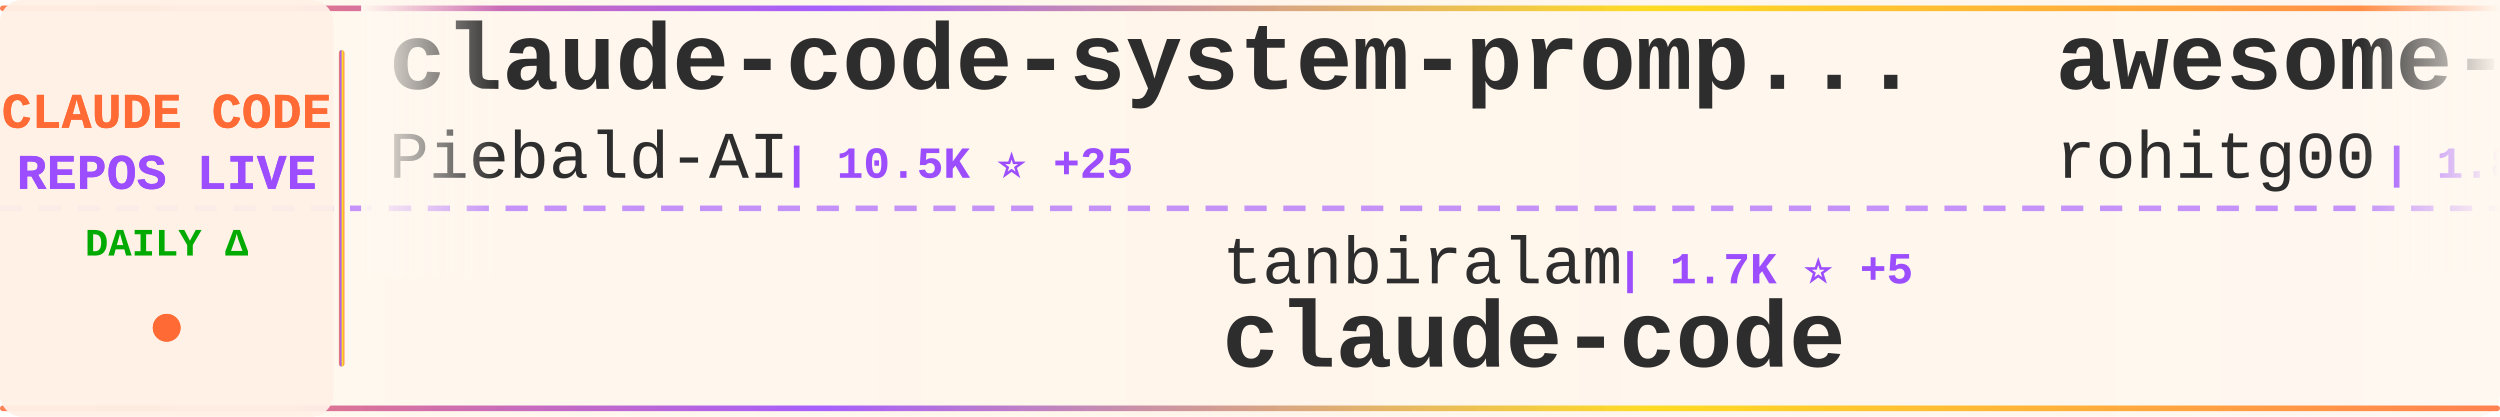
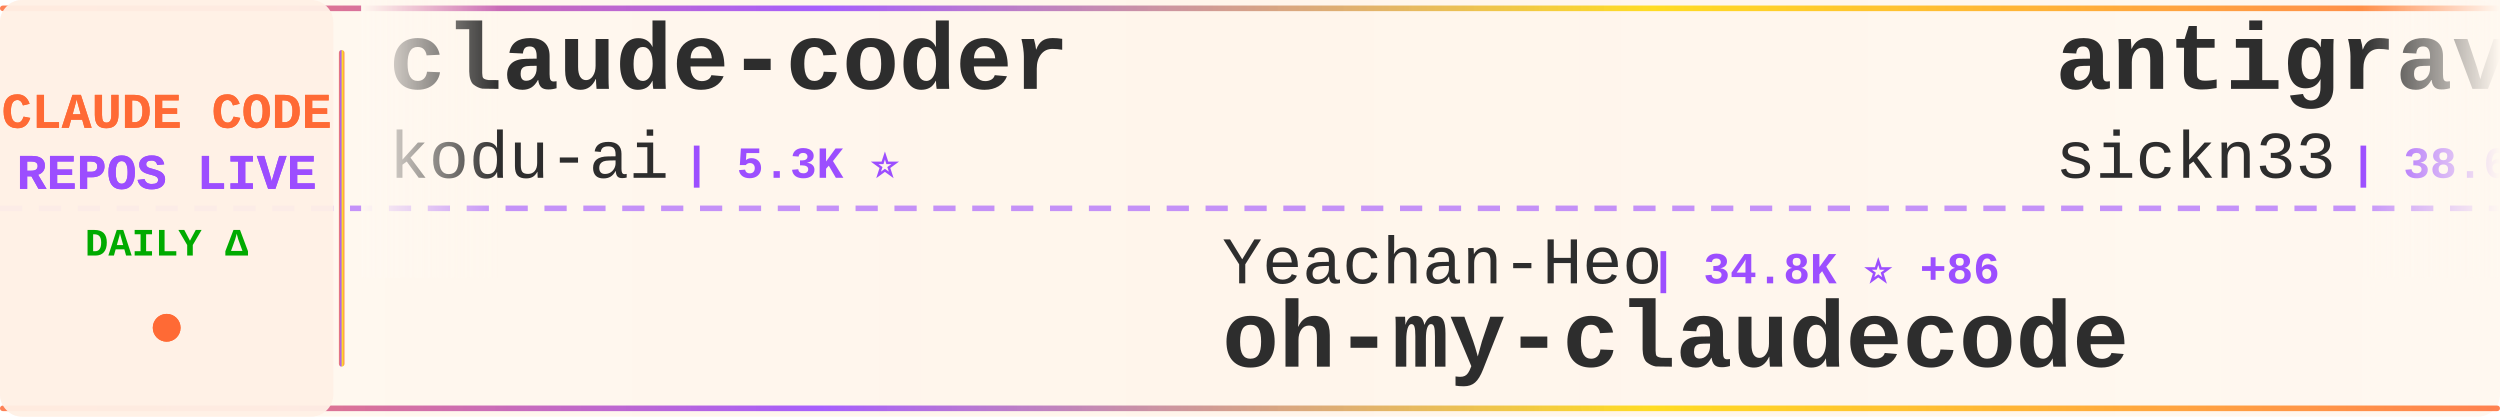
<svg xmlns="http://www.w3.org/2000/svg" width="900" height="150">
  <defs>
    <linearGradient id="tickerBg" x1="0%" y1="0%" x2="100%" y2="0%">
      <stop offset="0%" style="stop-color:#fff8f0;stop-opacity:0.98" />
      <stop offset="50%" style="stop-color:#fff5eb;stop-opacity:1" />
      <stop offset="100%" style="stop-color:#fff8f0;stop-opacity:0.98" />
    </linearGradient>
    <linearGradient id="borderGrad" x1="0%" y1="0%" x2="100%" y2="0%">
      <stop offset="0%" style="stop-color:#FF6B35;stop-opacity:0.85">
        <animate attributeName="stop-opacity" values="0.85;1;0.85" dur="2s" repeatCount="indefinite" />
      </stop>
      <stop offset="33%" style="stop-color:#9C4EFF;stop-opacity:0.9">
        <animate attributeName="stop-opacity" values="0.9;1;0.9" dur="2.2s" repeatCount="indefinite" />
      </stop>
      <stop offset="66%" style="stop-color:#FFD700;stop-opacity:0.85">
        <animate attributeName="stop-opacity" values="0.85;1;0.85" dur="1.8s" repeatCount="indefinite" />
      </stop>
      <stop offset="100%" style="stop-color:#FF6B35;stop-opacity:0.85">
        <animate attributeName="stop-opacity" values="0.85;1;0.85" dur="2s" repeatCount="indefinite" />
      </stop>
    </linearGradient>
    <filter id="textGlow">
      <feGaussianBlur stdDeviation="0.15" result="coloredBlur" />
      <feMerge>
        <feMergeNode in="coloredBlur" />
        <feMergeNode in="SourceGraphic" />
      </feMerge>
    </filter>
    <filter id="metricGlow">
      <feGaussianBlur stdDeviation="0.2" result="coloredBlur" />
      <feMerge>
        <feMergeNode in="coloredBlur" />
        <feMergeNode in="SourceGraphic" />
      </feMerge>
    </filter>
    <linearGradient id="leftFade" x1="0%" y1="0%" x2="100%" y2="0%">
      <stop offset="0%" style="stop-color:#fff8f0;stop-opacity:1" />
      <stop offset="100%" style="stop-color:#fff8f0;stop-opacity:0" />
    </linearGradient>
    <linearGradient id="rightFade" x1="0%" y1="0%" x2="100%" y2="0%">
      <stop offset="0%" style="stop-color:#fff8f0;stop-opacity:0" />
      <stop offset="100%" style="stop-color:#fff8f0;stop-opacity:1" />
    </linearGradient>
  </defs>
  <rect width="900" height="150" fill="url(#tickerBg)" rx="8" />
  <rect x="0" y="2" width="900" height="2" fill="url(#borderGrad)" rx="1" />
  <rect x="0" y="146" width="900" height="2" fill="url(#borderGrad)" rx="1" />
  <line x1="0" y1="75" x2="900" y2="75" stroke="#9C4EFF" stroke-width="2" stroke-dasharray="8 6" opacity="0.6" />
  <rect x="0" y="0" width="120" height="150" fill="#fff0e6" opacity="0.95" rx="8" />
  <text x="60" y="46" font-family="'Courier New', monospace" font-size="18" font-weight="bold" fill="#FF6B35" text-anchor="middle" filter="url(#textGlow)">
    CLAUDE CODE
  </text>
  <text x="60" y="68" font-family="'Courier New', monospace" font-size="18" font-weight="bold" fill="#9C4EFF" text-anchor="middle" filter="url(#textGlow)">
    REPOS LIVE
  </text>
  <text x="60" y="92" font-family="'Courier New', monospace" font-size="14" font-weight="bold" fill="#00aa00" text-anchor="middle">
    DAILY Δ
  </text>
  <circle cx="60" cy="118" r="5" fill="#FF6B35" filter="url(#metricGlow)">
    <animate attributeName="r" values="4;6;4" dur="1.5s" repeatCount="indefinite" />
    <animate attributeName="opacity" values="0.6;1;0.6" dur="1.5s" repeatCount="indefinite" />
  </circle>
  <rect x="122" y="18" width="2" height="114" fill="url(#borderGrad)" rx="1" />
  <clipPath id="tickerClip">
    <rect x="130" y="0" width="770" height="150" />
  </clipPath>
  <g clip-path="url(#tickerClip)">
    <g id="tickerItems">
      <animateTransform attributeName="transform" attributeType="XML" type="translate" from="0 0" to="-3000 0" dur="54s" repeatCount="indefinite" />
      <g transform="translate(0, 0)">
-         <text x="140" y="32" font-family="'Courier New', monospace" font-size="34" font-weight="bold" fill="#2d2d2d">claude-code-system-promp...</text>
-         <text x="140" y="64" font-family="'Courier New', monospace" font-size="24" font-weight="normal" fill="#2d2d2d" opacity="1.0">Piebald-AI</text>
-         <text x="282" y="64" font-family="'Courier New', monospace" font-size="16" font-weight="bold" fill="#9C4EFF"> | 10.5K ⭐ +25</text>
+         <text x="140" y="32" font-family="'Courier New', monospace" font-size="34" font-weight="bold" fill="#2d2d2d">claude-coder</text>
+         <text x="140" y="64" font-family="'Courier New', monospace" font-size="24" font-weight="normal" fill="#2d2d2d" opacity="1.0">kodu-ai</text>
+         <text x="246" y="64" font-family="'Courier New', monospace" font-size="16" font-weight="bold" fill="#9C4EFF"> | 5.3K ⭐</text>
      </g>
      <g transform="translate(300, 0)">
-         <text x="140" y="102" font-family="'Courier New', monospace" font-size="24" font-weight="normal" fill="#2d2d2d" opacity="1.0">tanbiralam</text>
-         <text x="282" y="102" font-family="'Courier New', monospace" font-size="16" font-weight="bold" fill="#9C4EFF"> | 1.7K ⭐ +5</text>
-         <text x="140" y="132" font-family="'Courier New', monospace" font-size="34" font-weight="bold" fill="#2d2d2d">claude-code</text>
+         <text x="140" y="102" font-family="'Courier New', monospace" font-size="24" font-weight="normal" fill="#2d2d2d" opacity="1.0">Yeachan-Heo</text>
+         <text x="294" y="102" font-family="'Courier New', monospace" font-size="16" font-weight="bold" fill="#9C4EFF"> | 34.8K ⭐ +86</text>
+         <text x="140" y="132" font-family="'Courier New', monospace" font-size="34" font-weight="bold" fill="#2d2d2d">oh-my-claudecode</text>
      </g>
      <g transform="translate(600, 0)">
-         <text x="140" y="32" font-family="'Courier New', monospace" font-size="34" font-weight="bold" fill="#2d2d2d">awesome-claude-code-tool...</text>
-         <text x="140" y="64" font-family="'Courier New', monospace" font-size="24" font-weight="normal" fill="#2d2d2d" opacity="1.0">rohitg00</text>
-         <text x="258" y="64" font-family="'Courier New', monospace" font-size="16" font-weight="bold" fill="#9C4EFF"> | 1.8K ⭐ +8</text>
+         <text x="140" y="32" font-family="'Courier New', monospace" font-size="34" font-weight="bold" fill="#2d2d2d">antigravity-awesome-skil...</text>
+         <text x="140" y="64" font-family="'Courier New', monospace" font-size="24" font-weight="normal" fill="#2d2d2d" opacity="1.0">sickn33</text>
+         <text x="246" y="64" font-family="'Courier New', monospace" font-size="16" font-weight="bold" fill="#9C4EFF"> | 38.6K ⭐ +105</text>
      </g>
      <g transform="translate(900, 0)">
-         <text x="140" y="102" font-family="'Courier New', monospace" font-size="24" font-weight="normal" fill="#2d2d2d" opacity="1.0">multica-ai</text>
-         <text x="282" y="102" font-family="'Courier New', monospace" font-size="16" font-weight="bold" fill="#9C4EFF"> | 151.8K ⭐ +2.5K</text>
-         <text x="140" y="132" font-family="'Courier New', monospace" font-size="34" font-weight="bold" fill="#2d2d2d">andrej-karpathy-skills</text>
+         <text x="140" y="102" font-family="'Courier New', monospace" font-size="24" font-weight="normal" fill="#2d2d2d" opacity="1.0">darcyegb</text>
+         <text x="258" y="102" font-family="'Courier New', monospace" font-size="16" font-weight="bold" fill="#9C4EFF"> | 701 ⭐</text>
+         <text x="140" y="132" font-family="'Courier New', monospace" font-size="34" font-weight="bold" fill="#2d2d2d">ClaudeCodeAgents</text>
      </g>
      <g transform="translate(1200, 0)">
-         <text x="140" y="32" font-family="'Courier New', monospace" font-size="34" font-weight="bold" fill="#2d2d2d">claude-code-my-workflow</text>
-         <text x="140" y="64" font-family="'Courier New', monospace" font-size="24" font-weight="normal" fill="#2d2d2d" opacity="1.0">pedrohcgs</text>
-         <text x="270" y="64" font-family="'Courier New', monospace" font-size="16" font-weight="bold" fill="#9C4EFF"> | 1.1K ⭐ +12</text>
+         <text x="140" y="32" font-family="'Courier New', monospace" font-size="34" font-weight="bold" fill="#2d2d2d">free-claude-code</text>
+         <text x="140" y="64" font-family="'Courier New', monospace" font-size="24" font-weight="normal" fill="#2d2d2d" opacity="1.0">Alishahryar1</text>
+         <text x="306" y="64" font-family="'Courier New', monospace" font-size="16" font-weight="bold" fill="#9C4EFF"> | 29.2K ⭐ +594</text>
      </g>
      <g transform="translate(1500, 0)">
-         <text x="140" y="102" font-family="'Courier New', monospace" font-size="24" font-weight="normal" fill="#2d2d2d" opacity="1.0">luyao618</text>
-         <text x="258" y="102" font-family="'Courier New', monospace" font-size="16" font-weight="bold" fill="#9C4EFF"> | 1.4K ⭐ +3</text>
-         <text x="140" y="132" font-family="'Courier New', monospace" font-size="34" font-weight="bold" fill="#2d2d2d">Claude-Code-Source-Study</text>
+         <text x="140" y="102" font-family="'Courier New', monospace" font-size="24" font-weight="normal" fill="#2d2d2d" opacity="1.0">rohitg00</text>
+         <text x="258" y="102" font-family="'Courier New', monospace" font-size="16" font-weight="bold" fill="#9C4EFF"> | 1.8K ⭐ +9</text>
+         <text x="140" y="132" font-family="'Courier New', monospace" font-size="34" font-weight="bold" fill="#2d2d2d">awesome-claude-code-tool...</text>
      </g>
      <g transform="translate(1800, 0)">
-         <text x="140" y="32" font-family="'Courier New', monospace" font-size="34" font-weight="bold" fill="#2d2d2d">claude-code-security-rev...</text>
-         <text x="140" y="64" font-family="'Courier New', monospace" font-size="24" font-weight="normal" fill="#2d2d2d" opacity="1.0">anthropics</text>
-         <text x="282" y="64" font-family="'Courier New', monospace" font-size="16" font-weight="bold" fill="#9C4EFF"> | 4.7K ⭐ +36</text>
+         <text x="140" y="32" font-family="'Courier New', monospace" font-size="34" font-weight="bold" fill="#2d2d2d">claude_codex_bridge</text>
+         <text x="140" y="64" font-family="'Courier New', monospace" font-size="24" font-weight="normal" fill="#2d2d2d" opacity="1.0">SeemSeam</text>
+         <text x="258" y="64" font-family="'Courier New', monospace" font-size="16" font-weight="bold" fill="#9C4EFF"> | 2.8K ⭐ +7</text>
      </g>
      <g transform="translate(2100, 0)">
-         <text x="140" y="102" font-family="'Courier New', monospace" font-size="24" font-weight="normal" fill="#2d2d2d" opacity="1.0">alejandrobalderas</text>
-         <text x="366" y="102" font-family="'Courier New', monospace" font-size="16" font-weight="bold" fill="#9C4EFF"> | 2.1K ⭐ +7</text>
-         <text x="140" y="132" font-family="'Courier New', monospace" font-size="34" font-weight="bold" fill="#2d2d2d">claude-code-from-source</text>
+         <text x="140" y="102" font-family="'Courier New', monospace" font-size="24" font-weight="normal" fill="#2d2d2d" opacity="1.0">catlog22</text>
+         <text x="258" y="102" font-family="'Courier New', monospace" font-size="16" font-weight="bold" fill="#9C4EFF"> | 2.0K ⭐ +6</text>
+         <text x="140" y="132" font-family="'Courier New', monospace" font-size="34" font-weight="bold" fill="#2d2d2d">Claude-Code-Workflow</text>
      </g>
      <g transform="translate(2400, 0)">
-         <text x="140" y="32" font-family="'Courier New', monospace" font-size="34" font-weight="bold" fill="#2d2d2d">ClaudeCode</text>
-         <text x="140" y="64" font-family="'Courier New', monospace" font-size="24" font-weight="normal" fill="#2d2d2d" opacity="1.0">guanshan</text>
-         <text x="258" y="64" font-family="'Courier New', monospace" font-size="16" font-weight="bold" fill="#9C4EFF"> | 59 ⭐</text>
+         <text x="140" y="32" font-family="'Courier New', monospace" font-size="34" font-weight="bold" fill="#2d2d2d">collection-claude-code-s...</text>
+         <text x="140" y="64" font-family="'Courier New', monospace" font-size="24" font-weight="normal" fill="#2d2d2d" opacity="1.0">chauncygu</text>
+         <text x="270" y="64" font-family="'Courier New', monospace" font-size="16" font-weight="bold" fill="#9C4EFF"> | 2.5K ⭐ +6</text>
      </g>
      <g transform="translate(2700, 0)">
-         <text x="140" y="102" font-family="'Courier New', monospace" font-size="24" font-weight="normal" fill="#2d2d2d" opacity="1.0">pengchengneo</text>
-         <text x="306" y="102" font-family="'Courier New', monospace" font-size="16" font-weight="bold" fill="#9C4EFF"> | 1.4K ⭐ +4</text>
-         <text x="140" y="132" font-family="'Courier New', monospace" font-size="34" font-weight="bold" fill="#2d2d2d">Claude-Code</text>
+         <text x="140" y="102" font-family="'Courier New', monospace" font-size="24" font-weight="normal" fill="#2d2d2d" opacity="1.0">Pimzino</text>
+         <text x="246" y="102" font-family="'Courier New', monospace" font-size="16" font-weight="bold" fill="#9C4EFF"> | 3.7K ⭐</text>
+         <text x="140" y="132" font-family="'Courier New', monospace" font-size="34" font-weight="bold" fill="#2d2d2d">claude-code-spec-workflo...</text>
      </g>
      <g transform="translate(3000, 0)">
-         <text x="140" y="32" font-family="'Courier New', monospace" font-size="34" font-weight="bold" fill="#2d2d2d">claude-code-system-promp...</text>
-         <text x="140" y="64" font-family="'Courier New', monospace" font-size="24" font-weight="normal" fill="#2d2d2d" opacity="1.0">Piebald-AI</text>
-         <text x="282" y="64" font-family="'Courier New', monospace" font-size="16" font-weight="bold" fill="#9C4EFF"> | 10.5K ⭐ +25</text>
+         <text x="140" y="32" font-family="'Courier New', monospace" font-size="34" font-weight="bold" fill="#2d2d2d">claude-coder</text>
+         <text x="140" y="64" font-family="'Courier New', monospace" font-size="24" font-weight="normal" fill="#2d2d2d" opacity="1.0">kodu-ai</text>
+         <text x="246" y="64" font-family="'Courier New', monospace" font-size="16" font-weight="bold" fill="#9C4EFF"> | 5.3K ⭐</text>
      </g>
      <g transform="translate(3300, 0)">
-         <text x="140" y="102" font-family="'Courier New', monospace" font-size="24" font-weight="normal" fill="#2d2d2d" opacity="1.0">tanbiralam</text>
-         <text x="282" y="102" font-family="'Courier New', monospace" font-size="16" font-weight="bold" fill="#9C4EFF"> | 1.7K ⭐ +5</text>
-         <text x="140" y="132" font-family="'Courier New', monospace" font-size="34" font-weight="bold" fill="#2d2d2d">claude-code</text>
+         <text x="140" y="102" font-family="'Courier New', monospace" font-size="24" font-weight="normal" fill="#2d2d2d" opacity="1.0">Yeachan-Heo</text>
+         <text x="294" y="102" font-family="'Courier New', monospace" font-size="16" font-weight="bold" fill="#9C4EFF"> | 34.8K ⭐ +86</text>
+         <text x="140" y="132" font-family="'Courier New', monospace" font-size="34" font-weight="bold" fill="#2d2d2d">oh-my-claudecode</text>
      </g>
      <g transform="translate(3600, 0)">
-         <text x="140" y="32" font-family="'Courier New', monospace" font-size="34" font-weight="bold" fill="#2d2d2d">awesome-claude-code-tool...</text>
-         <text x="140" y="64" font-family="'Courier New', monospace" font-size="24" font-weight="normal" fill="#2d2d2d" opacity="1.0">rohitg00</text>
-         <text x="258" y="64" font-family="'Courier New', monospace" font-size="16" font-weight="bold" fill="#9C4EFF"> | 1.8K ⭐ +8</text>
+         <text x="140" y="32" font-family="'Courier New', monospace" font-size="34" font-weight="bold" fill="#2d2d2d">antigravity-awesome-skil...</text>
+         <text x="140" y="64" font-family="'Courier New', monospace" font-size="24" font-weight="normal" fill="#2d2d2d" opacity="1.0">sickn33</text>
+         <text x="246" y="64" font-family="'Courier New', monospace" font-size="16" font-weight="bold" fill="#9C4EFF"> | 38.6K ⭐ +105</text>
      </g>
      <g transform="translate(3900, 0)">
-         <text x="140" y="102" font-family="'Courier New', monospace" font-size="24" font-weight="normal" fill="#2d2d2d" opacity="1.0">multica-ai</text>
-         <text x="282" y="102" font-family="'Courier New', monospace" font-size="16" font-weight="bold" fill="#9C4EFF"> | 151.8K ⭐ +2.5K</text>
-         <text x="140" y="132" font-family="'Courier New', monospace" font-size="34" font-weight="bold" fill="#2d2d2d">andrej-karpathy-skills</text>
+         <text x="140" y="102" font-family="'Courier New', monospace" font-size="24" font-weight="normal" fill="#2d2d2d" opacity="1.0">darcyegb</text>
+         <text x="258" y="102" font-family="'Courier New', monospace" font-size="16" font-weight="bold" fill="#9C4EFF"> | 701 ⭐</text>
+         <text x="140" y="132" font-family="'Courier New', monospace" font-size="34" font-weight="bold" fill="#2d2d2d">ClaudeCodeAgents</text>
      </g>
    </g>
  </g>
  <rect x="130" y="0" width="50" height="100" fill="url(#leftFade)" />
  <rect x="850" y="0" width="50" height="100" fill="url(#rightFade)" />
</svg>
